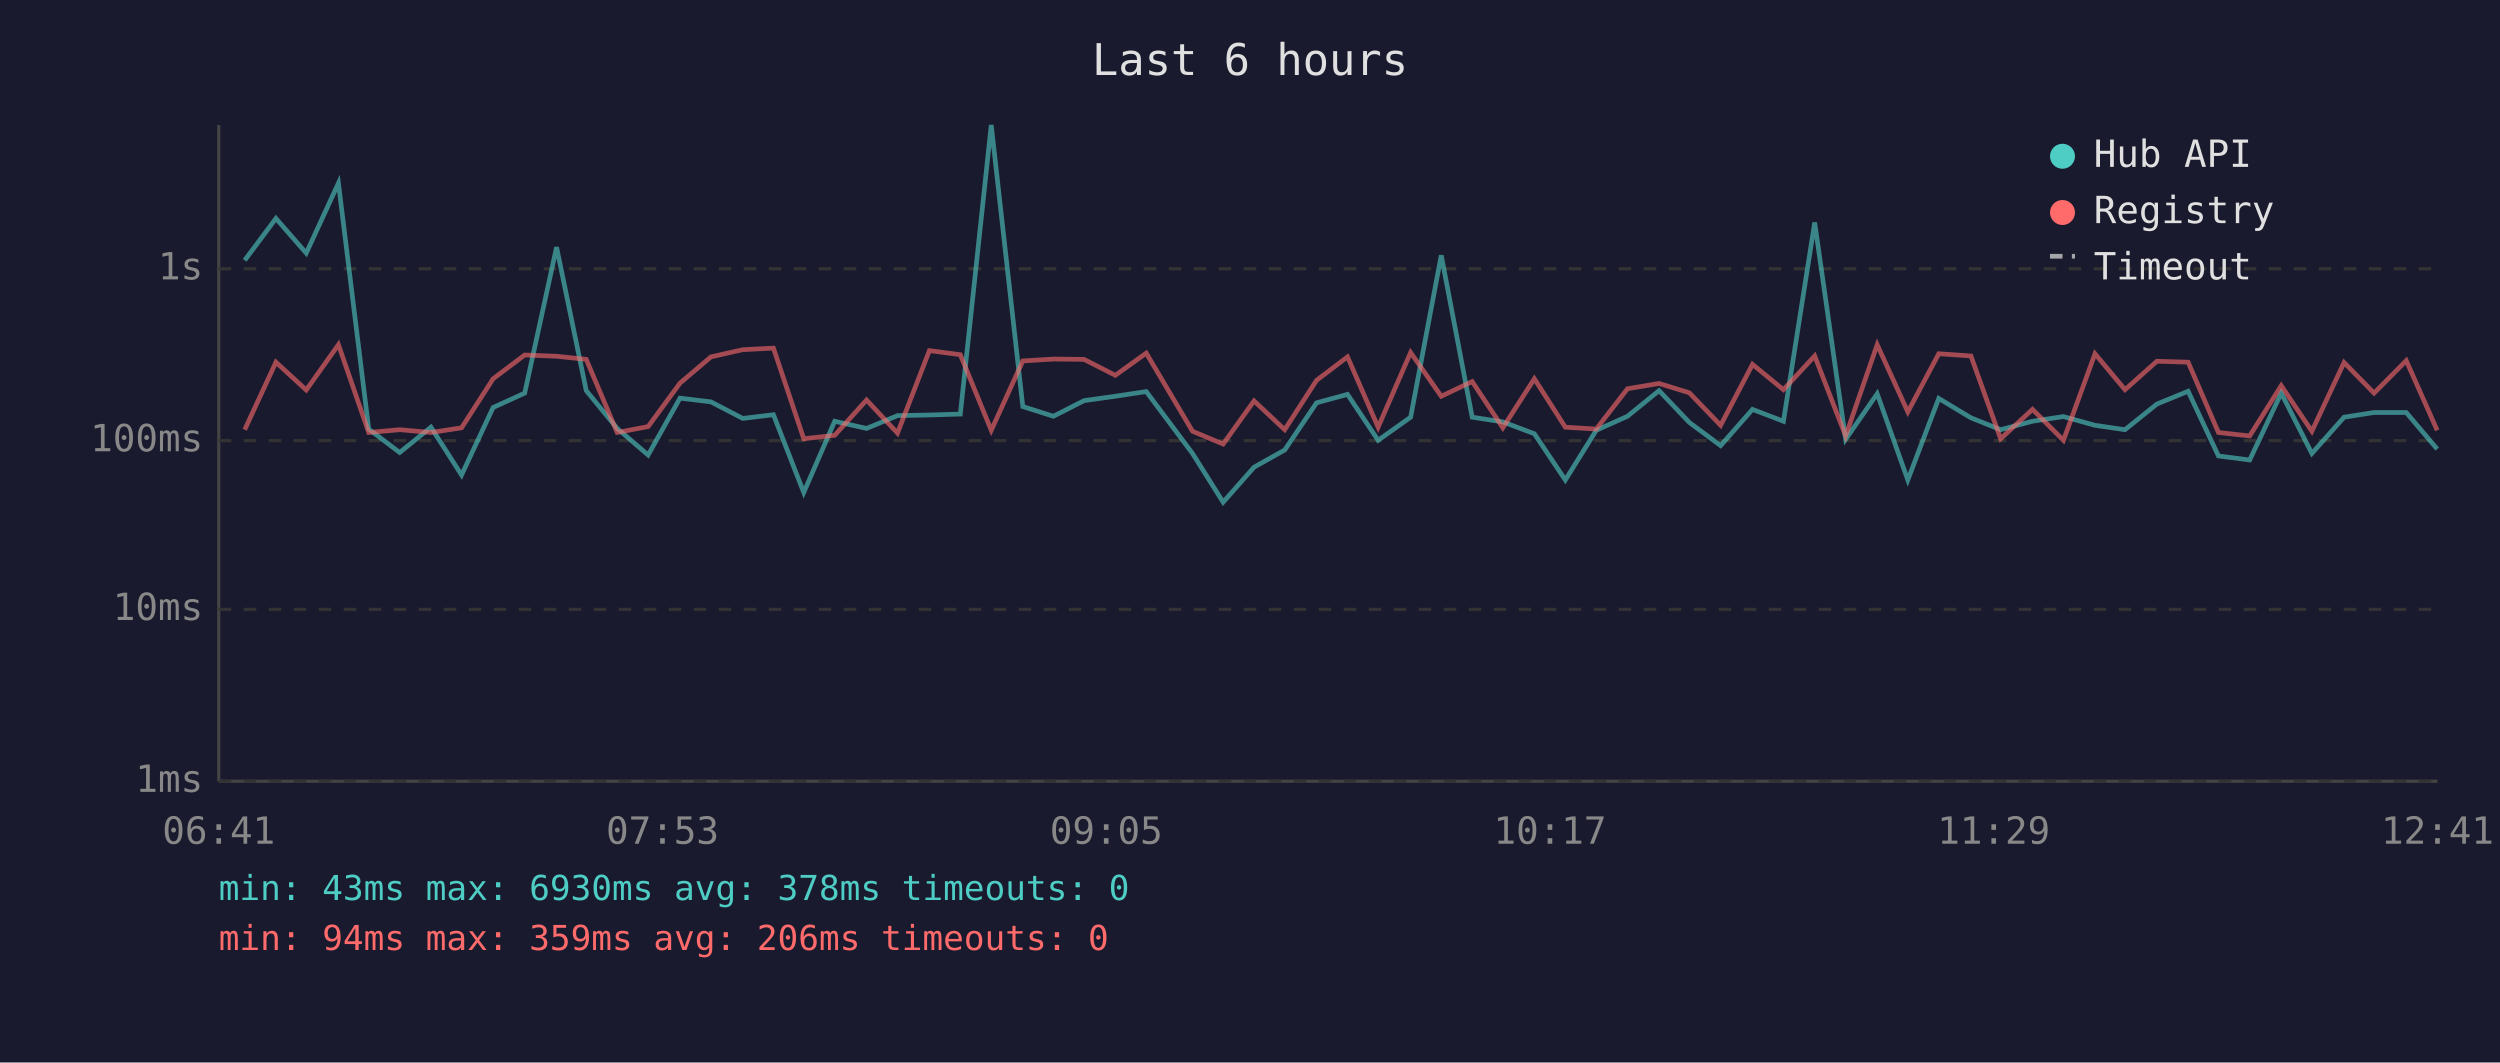
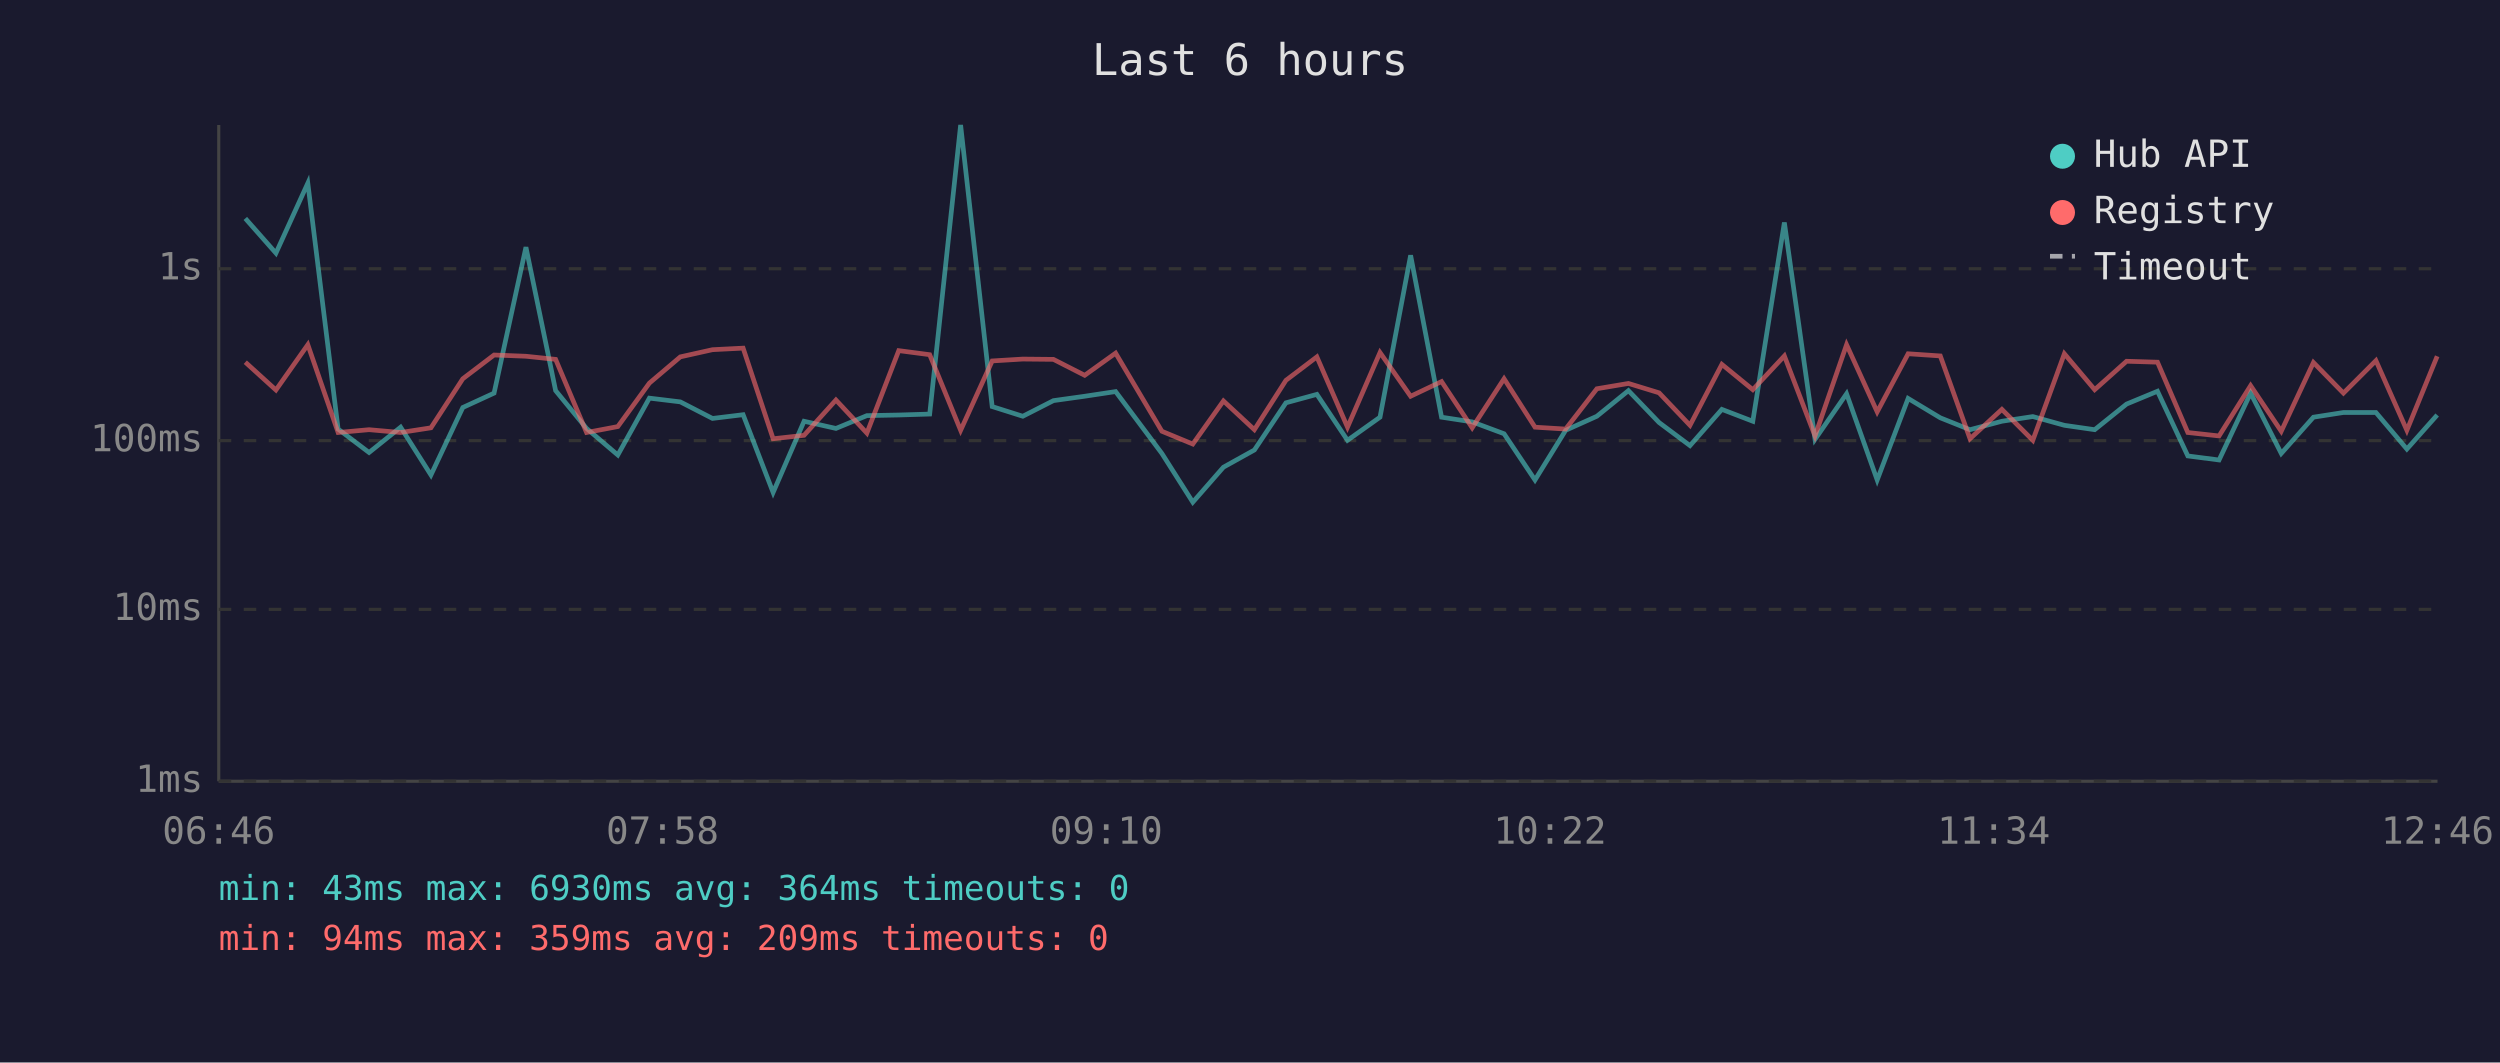
<svg xmlns="http://www.w3.org/2000/svg" viewBox="0 0 800 340" font-family="monospace" font-size="12">
  <rect width="800" height="340" fill="#1a1a2e" />
  <text x="400" y="24" fill="#e0e0e0" font-size="14" text-anchor="middle">Last 6 hours</text>
  <line x1="70" y1="40" x2="70" y2="250" stroke="#444" stroke-width="1" />
  <line x1="70" y1="250" x2="780" y2="250" stroke="#444" stroke-width="1" />
  <line x1="70" y1="250" x2="780" y2="250" stroke="#333" stroke-width="1" stroke-dasharray="4" />
  <text x="65" y="250" fill="#888" text-anchor="end" dominant-baseline="middle">1ms</text>
  <line x1="70" y1="195" x2="780" y2="195" stroke="#333" stroke-width="1" stroke-dasharray="4" />
  <text x="65" y="195" fill="#888" text-anchor="end" dominant-baseline="middle">10ms</text>
  <line x1="70" y1="141" x2="780" y2="141" stroke="#333" stroke-width="1" stroke-dasharray="4" />
  <text x="65" y="141" fill="#888" text-anchor="end" dominant-baseline="middle">100ms</text>
  <line x1="70" y1="86" x2="780" y2="86" stroke="#333" stroke-width="1" stroke-dasharray="4" />
  <text x="65" y="86" fill="#888" text-anchor="end" dominant-baseline="middle">1s</text>
-   <text x="70" y="270" fill="#888" text-anchor="middle">06:41</text>
-   <text x="212" y="270" fill="#888" text-anchor="middle">07:53</text>
-   <text x="354" y="270" fill="#888" text-anchor="middle">09:05</text>
-   <text x="496" y="270" fill="#888" text-anchor="middle">10:17</text>
-   <text x="638" y="270" fill="#888" text-anchor="middle">11:29</text>
-   <text x="780" y="270" fill="#888" text-anchor="middle">12:41</text>
-   <polyline points="78.3,83.3 88.3,69.9 98.0,81.0 108.3,58.6 118.0,137.3 127.9,144.8 137.9,136.7 147.7,152.0 157.8,130.4 167.9,125.8 178.1,79.1 187.6,125.0 197.5,137.1 207.4,145.6 217.6,127.4 227.5,128.6 237.7,133.9 247.5,132.7 257.2,157.6 267.1,134.8 277.3,137.1 287.2,133.0 297.4,132.8 307.3,132.5 317.2,40.0 327.3,130.1 337.1,133.2 346.9,128.2 356.9,126.8 366.8,125.3 381.6,145.1 391.4,160.7 401.3,149.5 411.1,144.0 421.3,128.9 431.2,126.2 441.0,140.9 451.4,133.5 461.2,81.7 471.1,133.5 480.9,135.0 491.0,138.8 500.9,153.6 510.8,137.7 520.8,133.2 530.9,125.0 540.6,135.2 550.6,142.6 560.8,131.0 570.7,134.8 580.7,71.2 590.6,140.6 600.7,126.0 610.5,153.6 620.4,127.5 630.7,133.7 640.2,137.5 650.4,134.8 660.3,133.3 670.4,136.1 680.0,137.5 690.2,129.3 700.2,125.2 709.9,145.9 719.9,147.2 730.0,125.8 739.8,145.1 750.1,133.5 759.7,132.0 770.0,132.0 779.9,143.7" fill="none" stroke="#4ecdc4" stroke-width="1.5" opacity="0.6" />
-   <polyline points="78.3,137.5 88.3,115.9 98.0,124.8 108.3,110.3 118.0,138.4 127.9,137.5 137.9,138.4 147.7,136.9 157.8,121.2 167.9,113.6 178.1,114.0 187.6,115.0 197.5,138.4 207.4,136.5 217.6,122.6 227.5,114.2 237.7,111.9 247.5,111.4 257.2,140.4 267.1,139.3 277.3,128.0 287.2,138.6 297.4,112.2 307.3,113.5 317.2,137.7 327.3,115.5 337.1,114.9 346.9,115.0 356.9,120.1 366.8,113.0 381.6,138.0 391.4,142.1 401.3,128.3 411.1,137.5 421.3,121.7 431.2,114.2 441.0,136.7 451.4,112.8 461.2,126.8 471.1,122.1 480.9,136.9 491.0,121.2 500.9,136.7 510.8,137.3 520.8,124.4 530.9,122.7 540.6,125.7 550.6,136.1 560.8,116.6 570.7,124.7 580.7,113.9 590.6,139.5 600.7,110.3 610.5,131.8 620.4,113.2 630.7,113.9 640.2,140.4 650.4,131.0 660.3,140.9 670.4,113.2 680.0,124.7 690.2,115.6 700.2,115.9 709.9,138.4 719.9,139.5 730.0,123.4 739.8,138.0 750.1,116.0 759.7,125.8 770.0,115.4 779.9,137.7" fill="none" stroke="#ff6b6b" stroke-width="1.5" opacity="0.6" />
+   <text x="70" y="270" fill="#888" text-anchor="middle">06:46</text>
+   <text x="212" y="270" fill="#888" text-anchor="middle">07:58</text>
+   <text x="354" y="270" fill="#888" text-anchor="middle">09:10</text>
+   <text x="496" y="270" fill="#888" text-anchor="middle">10:22</text>
+   <text x="638" y="270" fill="#888" text-anchor="middle">11:34</text>
+   <text x="780" y="270" fill="#888" text-anchor="middle">12:46</text>
+   <polyline points="78.5,69.9 88.3,81.0 98.5,58.6 108.2,137.3 118.1,144.8 128.2,136.7 137.9,152.0 148.1,130.4 158.1,125.8 168.3,79.1 177.8,125.0 187.7,137.1 197.7,145.6 207.8,127.4 217.7,128.6 228.0,133.9 237.8,132.7 247.4,157.6 257.3,134.8 267.5,137.1 277.4,133.0 287.6,132.8 297.5,132.5 307.4,40.0 317.5,130.1 327.3,133.2 337.1,128.2 347.1,126.8 357.0,125.3 371.8,145.1 381.7,160.7 391.5,149.5 401.4,144.0 411.5,128.9 421.4,126.2 431.2,140.9 441.6,133.5 451.4,81.7 461.3,133.5 471.1,135.0 481.3,138.8 491.2,153.6 501.0,137.7 511.0,133.2 521.1,125.0 530.9,135.2 540.8,142.6 551.0,131.0 560.9,134.8 571.0,71.2 580.8,140.6 590.9,126.0 600.7,153.6 610.6,127.5 620.9,133.7 630.4,137.5 640.6,134.8 650.5,133.3 660.6,136.1 670.3,137.5 680.5,129.3 690.4,125.2 700.1,145.9 710.1,147.2 720.2,125.8 730.0,145.1 740.3,133.5 749.9,132.0 760.3,132.0 770.2,143.7 779.9,132.8" fill="none" stroke="#4ecdc4" stroke-width="1.5" opacity="0.6" />
+   <polyline points="78.5,115.9 88.3,124.8 98.5,110.3 108.2,138.4 118.1,137.5 128.2,138.4 137.9,136.9 148.1,121.2 158.1,113.6 168.3,114.0 177.8,115.0 187.7,138.4 197.7,136.5 207.8,122.6 217.7,114.2 228.0,111.9 237.8,111.4 247.4,140.4 257.3,139.3 267.5,128.0 277.4,138.6 287.6,112.2 297.5,113.5 307.4,137.7 317.5,115.5 327.3,114.9 337.1,115.0 347.1,120.1 357.0,113.0 371.8,138.0 381.7,142.1 391.5,128.3 401.4,137.5 411.5,121.7 421.4,114.2 431.2,136.7 441.6,112.8 451.4,126.8 461.3,122.1 471.1,136.9 481.3,121.2 491.2,136.7 501.0,137.3 511.0,124.4 521.1,122.7 530.9,125.7 540.8,136.1 551.0,116.6 560.9,124.7 571.0,113.9 580.8,139.5 590.9,110.3 600.7,131.8 610.6,113.2 620.9,113.9 630.4,140.4 640.6,131.0 650.5,140.9 660.6,113.2 670.3,124.7 680.5,115.6 690.4,115.9 700.1,138.4 710.1,139.5 720.2,123.4 730.0,138.0 740.3,116.0 749.9,125.8 760.3,115.4 770.2,137.7 779.9,114.0" fill="none" stroke="#ff6b6b" stroke-width="1.5" opacity="0.6" />
  <circle cx="660" cy="50" r="4" fill="#4ecdc4" />
  <text x="670" y="50" fill="#e0e0e0" dominant-baseline="middle">Hub API</text>
  <circle cx="660" cy="68" r="4" fill="#ff6b6b" />
  <text x="670" y="68" fill="#e0e0e0" dominant-baseline="middle">Registry</text>
  <line x1="656" y1="82" x2="664" y2="82" stroke="#e0e0e0" stroke-width="1.5" stroke-dasharray="4,3" opacity="0.7" />
  <text x="670" y="86" fill="#e0e0e0" dominant-baseline="middle">Timeout</text>
-   <text x="70" y="288" fill="#4ecdc4" font-size="11">min: 43ms  max: 6930ms  avg: 378ms  timeouts: 0</text>
-   <text x="70" y="304" fill="#ff6b6b" font-size="11">min: 94ms  max: 359ms  avg: 206ms  timeouts: 0</text>
+   <text x="70" y="288" fill="#4ecdc4" font-size="11">min: 43ms  max: 6930ms  avg: 364ms  timeouts: 0</text>
+   <text x="70" y="304" fill="#ff6b6b" font-size="11">min: 94ms  max: 359ms  avg: 209ms  timeouts: 0</text>
</svg>
